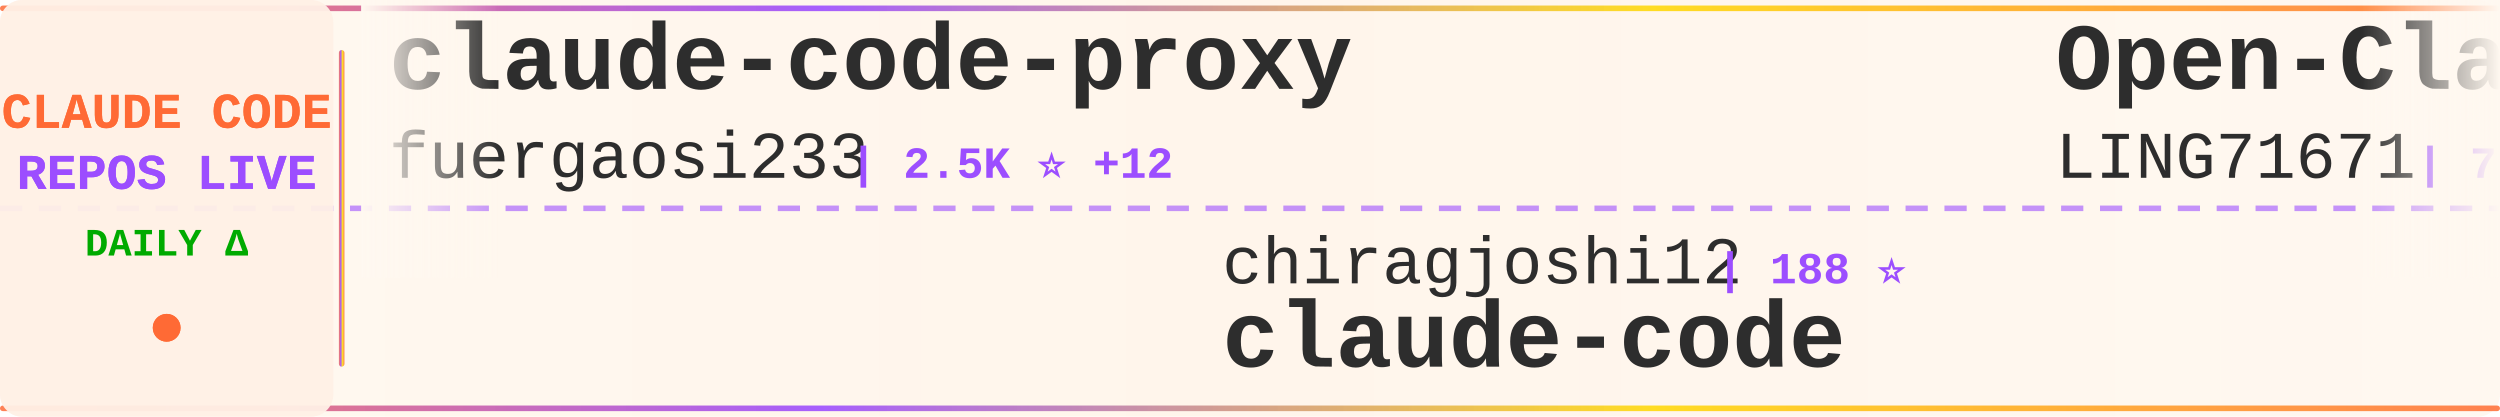
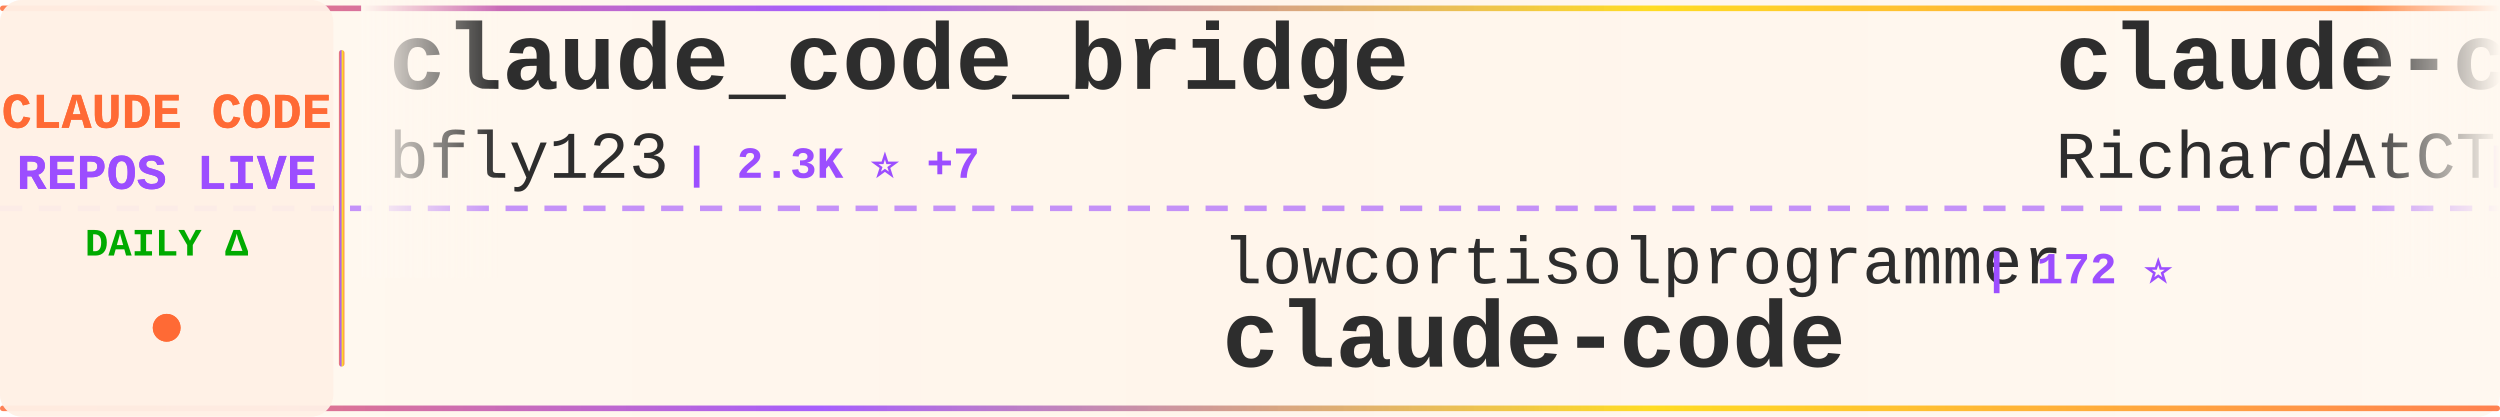
<svg xmlns="http://www.w3.org/2000/svg" width="900" height="150">
  <defs>
    <linearGradient id="tickerBg" x1="0%" y1="0%" x2="100%" y2="0%">
      <stop offset="0%" style="stop-color:#fff8f0;stop-opacity:0.98" />
      <stop offset="50%" style="stop-color:#fff5eb;stop-opacity:1" />
      <stop offset="100%" style="stop-color:#fff8f0;stop-opacity:0.98" />
    </linearGradient>
    <linearGradient id="borderGrad" x1="0%" y1="0%" x2="100%" y2="0%">
      <stop offset="0%" style="stop-color:#FF6B35;stop-opacity:0.85">
        <animate attributeName="stop-opacity" values="0.85;1;0.85" dur="2s" repeatCount="indefinite" />
      </stop>
      <stop offset="33%" style="stop-color:#9C4EFF;stop-opacity:0.9">
        <animate attributeName="stop-opacity" values="0.9;1;0.9" dur="2.2s" repeatCount="indefinite" />
      </stop>
      <stop offset="66%" style="stop-color:#FFD700;stop-opacity:0.85">
        <animate attributeName="stop-opacity" values="0.85;1;0.85" dur="1.8s" repeatCount="indefinite" />
      </stop>
      <stop offset="100%" style="stop-color:#FF6B35;stop-opacity:0.85">
        <animate attributeName="stop-opacity" values="0.85;1;0.85" dur="2s" repeatCount="indefinite" />
      </stop>
    </linearGradient>
    <filter id="textGlow">
      <feGaussianBlur stdDeviation="0.15" result="coloredBlur" />
      <feMerge>
        <feMergeNode in="coloredBlur" />
        <feMergeNode in="SourceGraphic" />
      </feMerge>
    </filter>
    <filter id="metricGlow">
      <feGaussianBlur stdDeviation="0.2" result="coloredBlur" />
      <feMerge>
        <feMergeNode in="coloredBlur" />
        <feMergeNode in="SourceGraphic" />
      </feMerge>
    </filter>
    <linearGradient id="leftFade" x1="0%" y1="0%" x2="100%" y2="0%">
      <stop offset="0%" style="stop-color:#fff8f0;stop-opacity:1" />
      <stop offset="100%" style="stop-color:#fff8f0;stop-opacity:0" />
    </linearGradient>
    <linearGradient id="rightFade" x1="0%" y1="0%" x2="100%" y2="0%">
      <stop offset="0%" style="stop-color:#fff8f0;stop-opacity:0" />
      <stop offset="100%" style="stop-color:#fff8f0;stop-opacity:1" />
    </linearGradient>
  </defs>
  <rect width="900" height="150" fill="url(#tickerBg)" rx="8" />
  <rect x="0" y="2" width="900" height="2" fill="url(#borderGrad)" rx="1" />
  <rect x="0" y="146" width="900" height="2" fill="url(#borderGrad)" rx="1" />
  <line x1="0" y1="75" x2="900" y2="75" stroke="#9C4EFF" stroke-width="2" stroke-dasharray="8 6" opacity="0.6" />
  <rect x="0" y="0" width="120" height="150" fill="#fff0e6" opacity="0.95" rx="8" />
  <text x="60" y="46" font-family="'Courier New', monospace" font-size="18" font-weight="bold" fill="#FF6B35" text-anchor="middle" filter="url(#textGlow)">
    CLAUDE CODE
  </text>
  <text x="60" y="68" font-family="'Courier New', monospace" font-size="18" font-weight="bold" fill="#9C4EFF" text-anchor="middle" filter="url(#textGlow)">
    REPOS LIVE
  </text>
  <text x="60" y="92" font-family="'Courier New', monospace" font-size="14" font-weight="bold" fill="#00aa00" text-anchor="middle">
    DAILY Δ
  </text>
  <circle cx="60" cy="118" r="5" fill="#FF6B35" filter="url(#metricGlow)">
    <animate attributeName="r" values="4;6;4" dur="1.5s" repeatCount="indefinite" />
    <animate attributeName="opacity" values="0.6;1;0.6" dur="1.5s" repeatCount="indefinite" />
  </circle>
  <rect x="122" y="18" width="2" height="114" fill="url(#borderGrad)" rx="1" />
  <clipPath id="tickerClip">
    <rect x="130" y="0" width="770" height="150" />
  </clipPath>
  <g clip-path="url(#tickerClip)">
    <g id="tickerItems">
      <animateTransform attributeName="transform" attributeType="XML" type="translate" from="0 0" to="-3000 0" dur="54s" repeatCount="indefinite" />
      <g transform="translate(0, 0)">
-         <text x="140" y="32" font-family="'Courier New', monospace" font-size="34" font-weight="bold" fill="#2d2d2d">claude-code-proxy</text>
-         <text x="140" y="64" font-family="'Courier New', monospace" font-size="24" font-weight="normal" fill="#2d2d2d" opacity="1.0">fuergaosi233</text>
-         <text x="306" y="64" font-family="'Courier New', monospace" font-size="16" font-weight="bold" fill="#9C4EFF"> | 2.5K ⭐ +12</text>
+         <text x="140" y="32" font-family="'Courier New', monospace" font-size="34" font-weight="bold" fill="#2d2d2d">claude_code_bridge</text>
+         <text x="140" y="64" font-family="'Courier New', monospace" font-size="24" font-weight="normal" fill="#2d2d2d" opacity="1.0">bfly123</text>
+         <text x="246" y="64" font-family="'Courier New', monospace" font-size="16" font-weight="bold" fill="#9C4EFF"> | 2.3K ⭐ +7</text>
      </g>
      <g transform="translate(300, 0)">
-         <text x="140" y="102" font-family="'Courier New', monospace" font-size="24" font-weight="normal" fill="#2d2d2d" opacity="1.0">chiragjoshi12</text>
-         <text x="318" y="102" font-family="'Courier New', monospace" font-size="16" font-weight="bold" fill="#9C4EFF"> | 188 ⭐</text>
+         <text x="140" y="102" font-family="'Courier New', monospace" font-size="24" font-weight="normal" fill="#2d2d2d" opacity="1.0">lowcortisolprogrammer</text>
+         <text x="414" y="102" font-family="'Courier New', monospace" font-size="16" font-weight="bold" fill="#9C4EFF"> | 172 ⭐</text>
        <text x="140" y="132" font-family="'Courier New', monospace" font-size="34" font-weight="bold" fill="#2d2d2d">claude-code</text>
      </g>
      <g transform="translate(600, 0)">
-         <text x="140" y="32" font-family="'Courier New', monospace" font-size="34" font-weight="bold" fill="#2d2d2d">Open-ClaudeCode</text>
-         <text x="140" y="64" font-family="'Courier New', monospace" font-size="24" font-weight="normal" fill="#2d2d2d" opacity="1.0">LING71671</text>
-         <text x="270" y="64" font-family="'Courier New', monospace" font-size="16" font-weight="bold" fill="#9C4EFF"> | 762 ⭐ +8</text>
+         <text x="140" y="32" font-family="'Courier New', monospace" font-size="34" font-weight="bold" fill="#2d2d2d">claude-code-telegram</text>
+         <text x="140" y="64" font-family="'Courier New', monospace" font-size="24" font-weight="normal" fill="#2d2d2d" opacity="1.0">RichardAtCT</text>
+         <text x="294" y="64" font-family="'Courier New', monospace" font-size="16" font-weight="bold" fill="#9C4EFF"> | 2.5K ⭐ +10</text>
      </g>
      <g transform="translate(900, 0)">
+         <text x="140" y="102" font-family="'Courier New', monospace" font-size="24" font-weight="normal" fill="#2d2d2d" opacity="1.0">rohitg00</text>
+         <text x="258" y="102" font-family="'Courier New', monospace" font-size="16" font-weight="bold" fill="#9C4EFF"> | 1.4K ⭐ +16</text>
+         <text x="140" y="132" font-family="'Courier New', monospace" font-size="34" font-weight="bold" fill="#2d2d2d">awesome-claude-code-tool...</text>
+       </g>
+       <g transform="translate(1200, 0)">
+         <text x="140" y="32" font-family="'Courier New', monospace" font-size="34" font-weight="bold" fill="#2d2d2d">claude-code-templates</text>
+         <text x="140" y="64" font-family="'Courier New', monospace" font-size="24" font-weight="normal" fill="#2d2d2d" opacity="1.0">davila7</text>
+         <text x="246" y="64" font-family="'Courier New', monospace" font-size="16" font-weight="bold" fill="#9C4EFF"> | 24.8K ⭐ +43</text>
+       </g>
+       <g transform="translate(1500, 0)">
        <text x="140" y="102" font-family="'Courier New', monospace" font-size="24" font-weight="normal" fill="#2d2d2d" opacity="1.0">huangserva</text>
        <text x="282" y="102" font-family="'Courier New', monospace" font-size="16" font-weight="bold" fill="#9C4EFF"> | 557 ⭐ +3</text>
        <text x="140" y="132" font-family="'Courier New', monospace" font-size="34" font-weight="bold" fill="#2d2d2d">claude-code-cli</text>
      </g>
-       <g transform="translate(1200, 0)">
-         <text x="140" y="32" font-family="'Courier New', monospace" font-size="34" font-weight="bold" fill="#2d2d2d">claude-code-guide</text>
-         <text x="140" y="64" font-family="'Courier New', monospace" font-size="24" font-weight="normal" fill="#2d2d2d" opacity="1.0">Cranot</text>
-         <text x="234" y="64" font-family="'Courier New', monospace" font-size="16" font-weight="bold" fill="#9C4EFF"> | 2.6K ⭐ +2</text>
-       </g>
-       <g transform="translate(1500, 0)">
-         <text x="140" y="102" font-family="'Courier New', monospace" font-size="24" font-weight="normal" fill="#2d2d2d" opacity="1.0">affaan-m</text>
-         <text x="258" y="102" font-family="'Courier New', monospace" font-size="16" font-weight="bold" fill="#9C4EFF"> | 161.8K ⭐ +957</text>
-         <text x="140" y="132" font-family="'Courier New', monospace" font-size="34" font-weight="bold" fill="#2d2d2d">everything-claude-code</text>
-       </g>
      <g transform="translate(1800, 0)">
-         <text x="140" y="32" font-family="'Courier New', monospace" font-size="34" font-weight="bold" fill="#2d2d2d">ClaudeCodeAgents</text>
-         <text x="140" y="64" font-family="'Courier New', monospace" font-size="24" font-weight="normal" fill="#2d2d2d" opacity="1.0">darcyegb</text>
-         <text x="258" y="64" font-family="'Courier New', monospace" font-size="16" font-weight="bold" fill="#9C4EFF"> | 662 ⭐</text>
+         <text x="140" y="32" font-family="'Courier New', monospace" font-size="34" font-weight="bold" fill="#2d2d2d">claude-code-source-code-...</text>
+         <text x="140" y="64" font-family="'Courier New', monospace" font-size="24" font-weight="normal" fill="#2d2d2d" opacity="1.0">ghuntley</text>
+         <text x="258" y="64" font-family="'Courier New', monospace" font-size="16" font-weight="bold" fill="#9C4EFF"> | 973 ⭐ +1</text>
      </g>
      <g transform="translate(2100, 0)">
-         <text x="140" y="102" font-family="'Courier New', monospace" font-size="24" font-weight="normal" fill="#2d2d2d" opacity="1.0">sickn33</text>
-         <text x="246" y="102" font-family="'Courier New', monospace" font-size="16" font-weight="bold" fill="#9C4EFF"> | 34.1K ⭐ +178</text>
-         <text x="140" y="132" font-family="'Courier New', monospace" font-size="34" font-weight="bold" fill="#2d2d2d">antigravity-awesome-skil...</text>
+         <text x="140" y="102" font-family="'Courier New', monospace" font-size="24" font-weight="normal" fill="#2d2d2d" opacity="1.0">VoltAgent</text>
+         <text x="270" y="102" font-family="'Courier New', monospace" font-size="16" font-weight="bold" fill="#9C4EFF"> | 17.8K ⭐ +96</text>
+         <text x="140" y="132" font-family="'Courier New', monospace" font-size="34" font-weight="bold" fill="#2d2d2d">awesome-claude-code-suba...</text>
      </g>
      <g transform="translate(2400, 0)">
-         <text x="140" y="32" font-family="'Courier New', monospace" font-size="34" font-weight="bold" fill="#2d2d2d">claude-plugins-official</text>
-         <text x="140" y="64" font-family="'Courier New', monospace" font-size="24" font-weight="normal" fill="#2d2d2d" opacity="1.0">anthropics</text>
-         <text x="282" y="64" font-family="'Courier New', monospace" font-size="16" font-weight="bold" fill="#9C4EFF"> | 17.4K ⭐ +89</text>
+         <text x="140" y="32" font-family="'Courier New', monospace" font-size="34" font-weight="bold" fill="#2d2d2d">claude-code-infrastructu...</text>
+         <text x="140" y="64" font-family="'Courier New', monospace" font-size="24" font-weight="normal" fill="#2d2d2d" opacity="1.0">diet103</text>
+         <text x="246" y="64" font-family="'Courier New', monospace" font-size="16" font-weight="bold" fill="#9C4EFF"> | 9.5K ⭐ +25</text>
      </g>
      <g transform="translate(2700, 0)">
-         <text x="140" y="102" font-family="'Courier New', monospace" font-size="24" font-weight="normal" fill="#2d2d2d" opacity="1.0">Maciek-roboblog</text>
-         <text x="342" y="102" font-family="'Courier New', monospace" font-size="16" font-weight="bold" fill="#9C4EFF"> | 7.6K ⭐ +15</text>
-         <text x="140" y="132" font-family="'Courier New', monospace" font-size="34" font-weight="bold" fill="#2d2d2d">Claude-Code-Usage-Monito...</text>
+         <text x="140" y="102" font-family="'Courier New', monospace" font-size="24" font-weight="normal" fill="#2d2d2d" opacity="1.0">JrCx7scC</text>
+         <text x="258" y="102" font-family="'Courier New', monospace" font-size="16" font-weight="bold" fill="#9C4EFF"> | 354 ⭐ +1</text>
+         <text x="140" y="132" font-family="'Courier New', monospace" font-size="34" font-weight="bold" fill="#2d2d2d">claude-code-source</text>
      </g>
      <g transform="translate(3000, 0)">
-         <text x="140" y="32" font-family="'Courier New', monospace" font-size="34" font-weight="bold" fill="#2d2d2d">claude-code-proxy</text>
-         <text x="140" y="64" font-family="'Courier New', monospace" font-size="24" font-weight="normal" fill="#2d2d2d" opacity="1.0">fuergaosi233</text>
-         <text x="306" y="64" font-family="'Courier New', monospace" font-size="16" font-weight="bold" fill="#9C4EFF"> | 2.5K ⭐ +12</text>
+         <text x="140" y="32" font-family="'Courier New', monospace" font-size="34" font-weight="bold" fill="#2d2d2d">claude_code_bridge</text>
+         <text x="140" y="64" font-family="'Courier New', monospace" font-size="24" font-weight="normal" fill="#2d2d2d" opacity="1.0">bfly123</text>
+         <text x="246" y="64" font-family="'Courier New', monospace" font-size="16" font-weight="bold" fill="#9C4EFF"> | 2.3K ⭐ +7</text>
      </g>
      <g transform="translate(3300, 0)">
-         <text x="140" y="102" font-family="'Courier New', monospace" font-size="24" font-weight="normal" fill="#2d2d2d" opacity="1.0">chiragjoshi12</text>
-         <text x="318" y="102" font-family="'Courier New', monospace" font-size="16" font-weight="bold" fill="#9C4EFF"> | 188 ⭐</text>
+         <text x="140" y="102" font-family="'Courier New', monospace" font-size="24" font-weight="normal" fill="#2d2d2d" opacity="1.0">lowcortisolprogrammer</text>
+         <text x="414" y="102" font-family="'Courier New', monospace" font-size="16" font-weight="bold" fill="#9C4EFF"> | 172 ⭐</text>
        <text x="140" y="132" font-family="'Courier New', monospace" font-size="34" font-weight="bold" fill="#2d2d2d">claude-code</text>
      </g>
      <g transform="translate(3600, 0)">
-         <text x="140" y="32" font-family="'Courier New', monospace" font-size="34" font-weight="bold" fill="#2d2d2d">Open-ClaudeCode</text>
-         <text x="140" y="64" font-family="'Courier New', monospace" font-size="24" font-weight="normal" fill="#2d2d2d" opacity="1.0">LING71671</text>
-         <text x="270" y="64" font-family="'Courier New', monospace" font-size="16" font-weight="bold" fill="#9C4EFF"> | 762 ⭐ +8</text>
+         <text x="140" y="32" font-family="'Courier New', monospace" font-size="34" font-weight="bold" fill="#2d2d2d">claude-code-telegram</text>
+         <text x="140" y="64" font-family="'Courier New', monospace" font-size="24" font-weight="normal" fill="#2d2d2d" opacity="1.0">RichardAtCT</text>
+         <text x="294" y="64" font-family="'Courier New', monospace" font-size="16" font-weight="bold" fill="#9C4EFF"> | 2.5K ⭐ +10</text>
      </g>
      <g transform="translate(3900, 0)">
-         <text x="140" y="102" font-family="'Courier New', monospace" font-size="24" font-weight="normal" fill="#2d2d2d" opacity="1.0">huangserva</text>
-         <text x="282" y="102" font-family="'Courier New', monospace" font-size="16" font-weight="bold" fill="#9C4EFF"> | 557 ⭐ +3</text>
-         <text x="140" y="132" font-family="'Courier New', monospace" font-size="34" font-weight="bold" fill="#2d2d2d">claude-code-cli</text>
+         <text x="140" y="102" font-family="'Courier New', monospace" font-size="24" font-weight="normal" fill="#2d2d2d" opacity="1.0">rohitg00</text>
+         <text x="258" y="102" font-family="'Courier New', monospace" font-size="16" font-weight="bold" fill="#9C4EFF"> | 1.4K ⭐ +16</text>
+         <text x="140" y="132" font-family="'Courier New', monospace" font-size="34" font-weight="bold" fill="#2d2d2d">awesome-claude-code-tool...</text>
      </g>
    </g>
  </g>
  <rect x="130" y="0" width="50" height="100" fill="url(#leftFade)" />
  <rect x="850" y="0" width="50" height="100" fill="url(#rightFade)" />
</svg>
